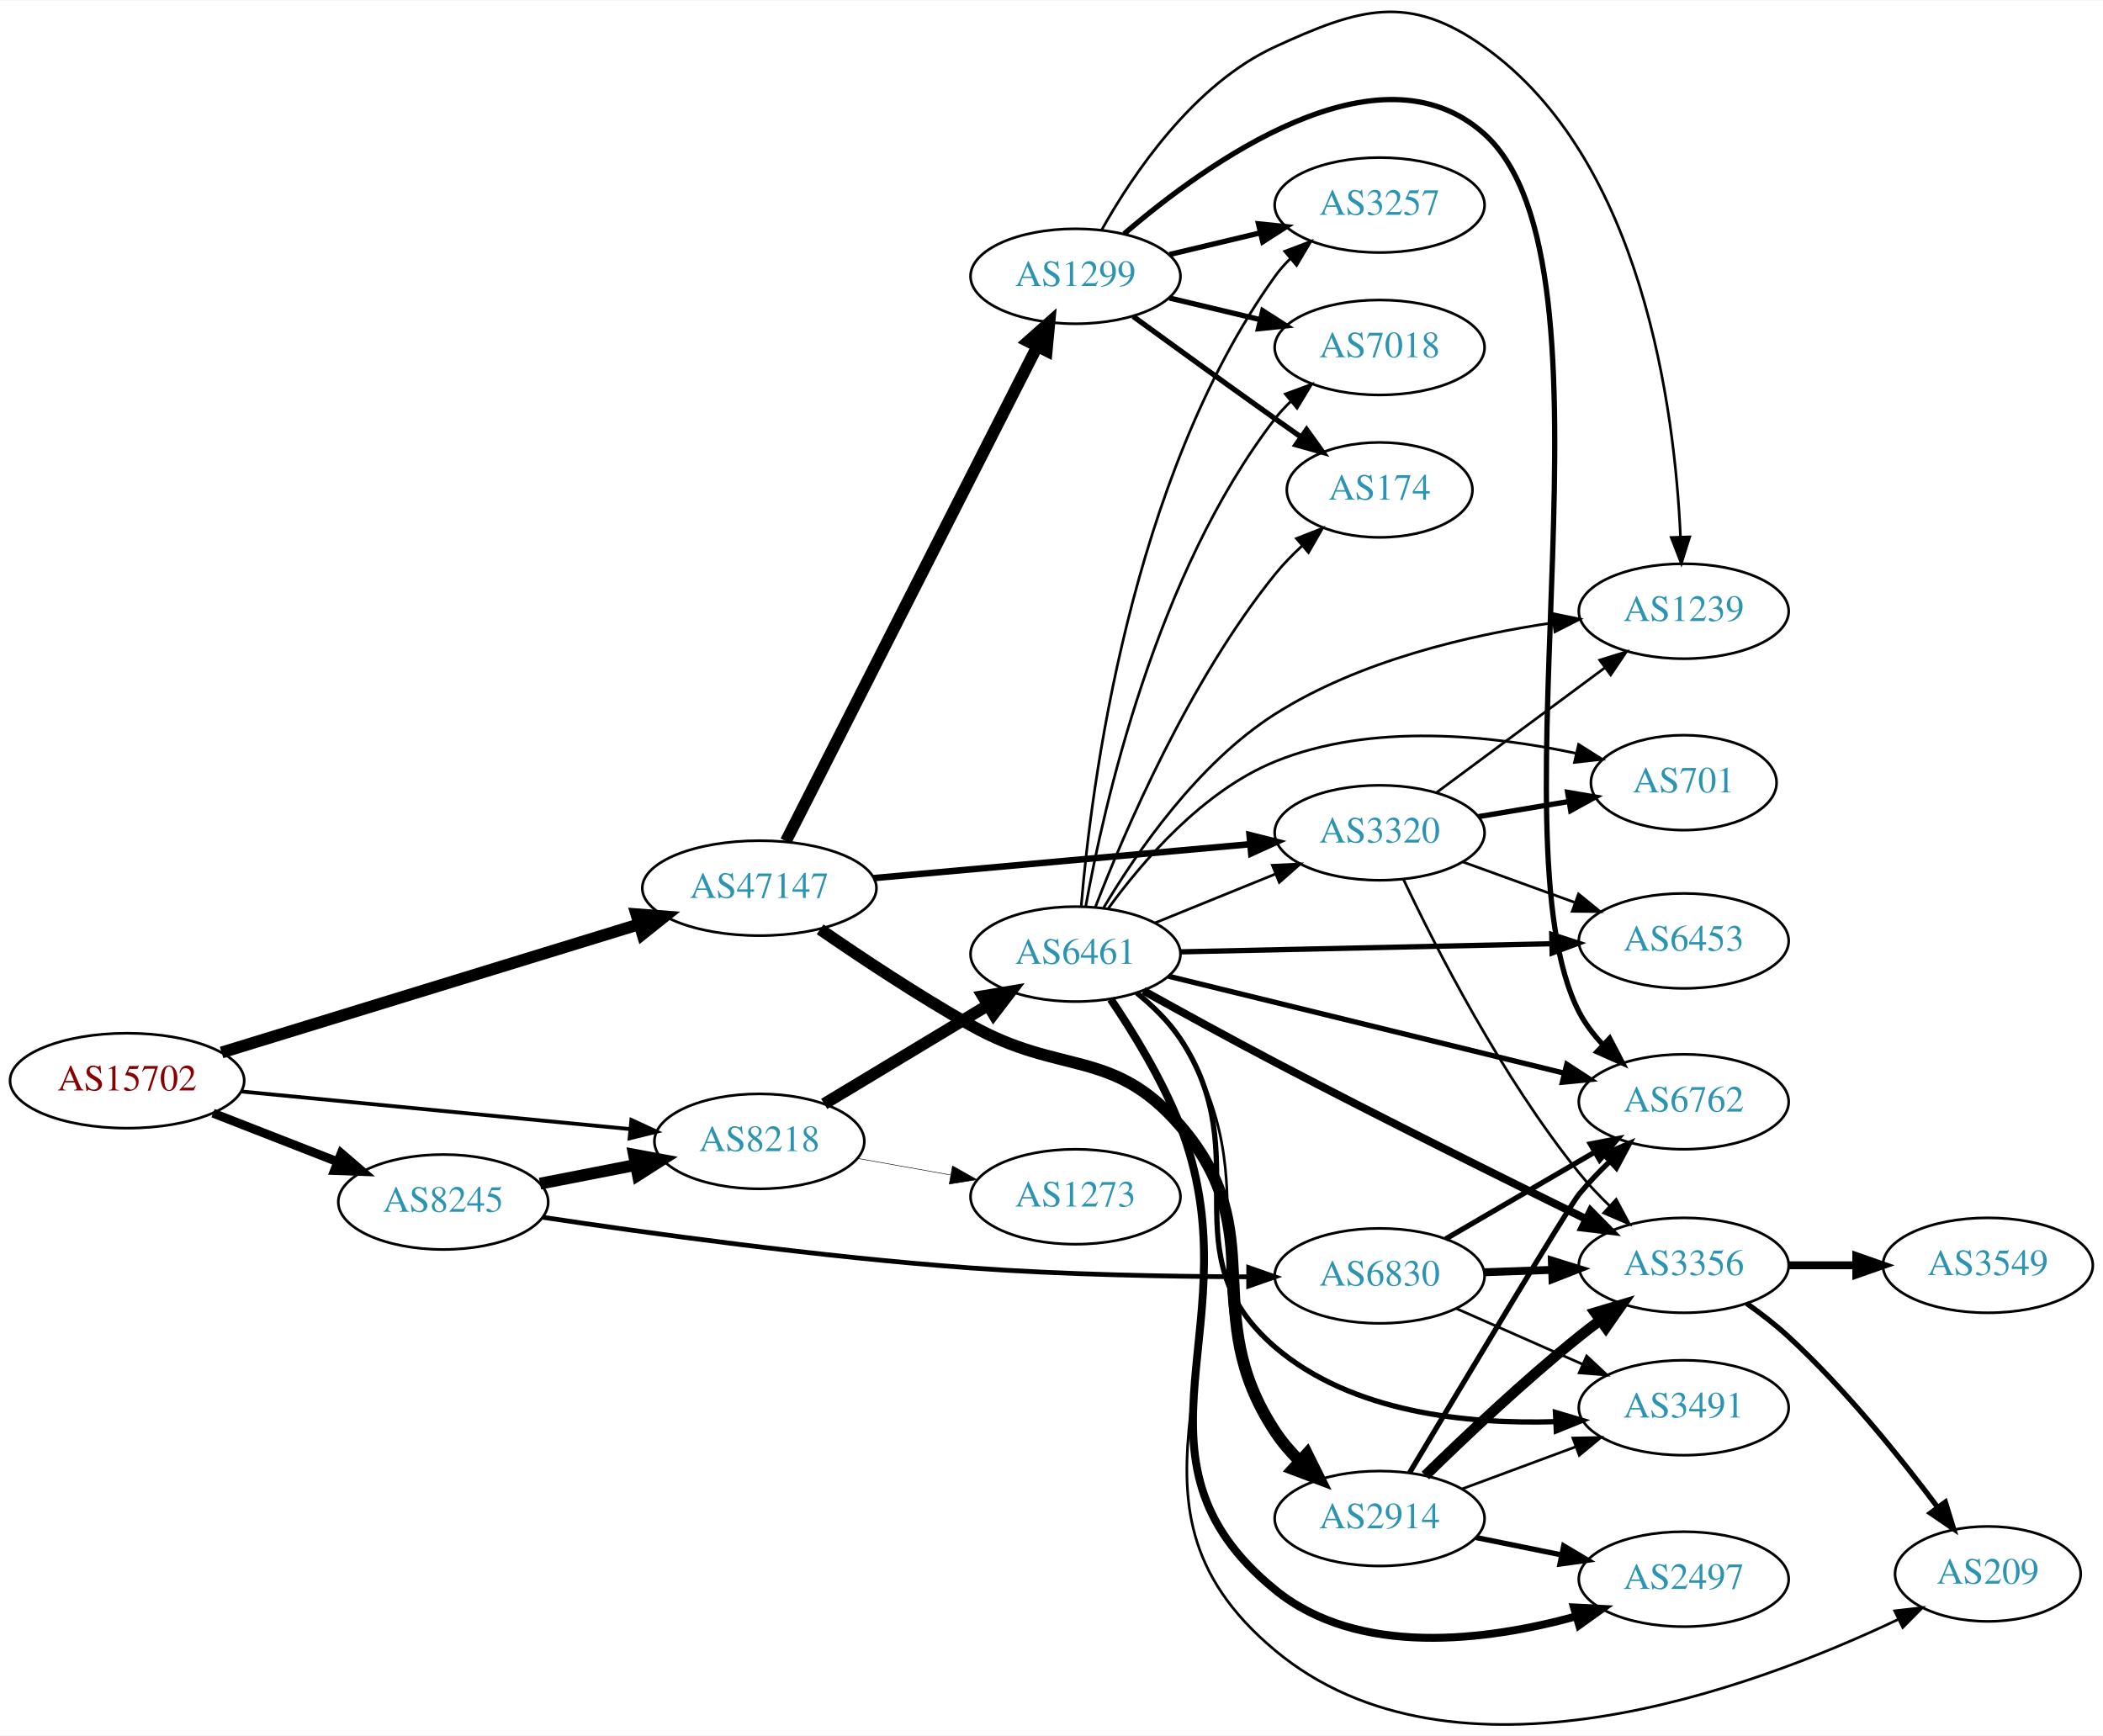
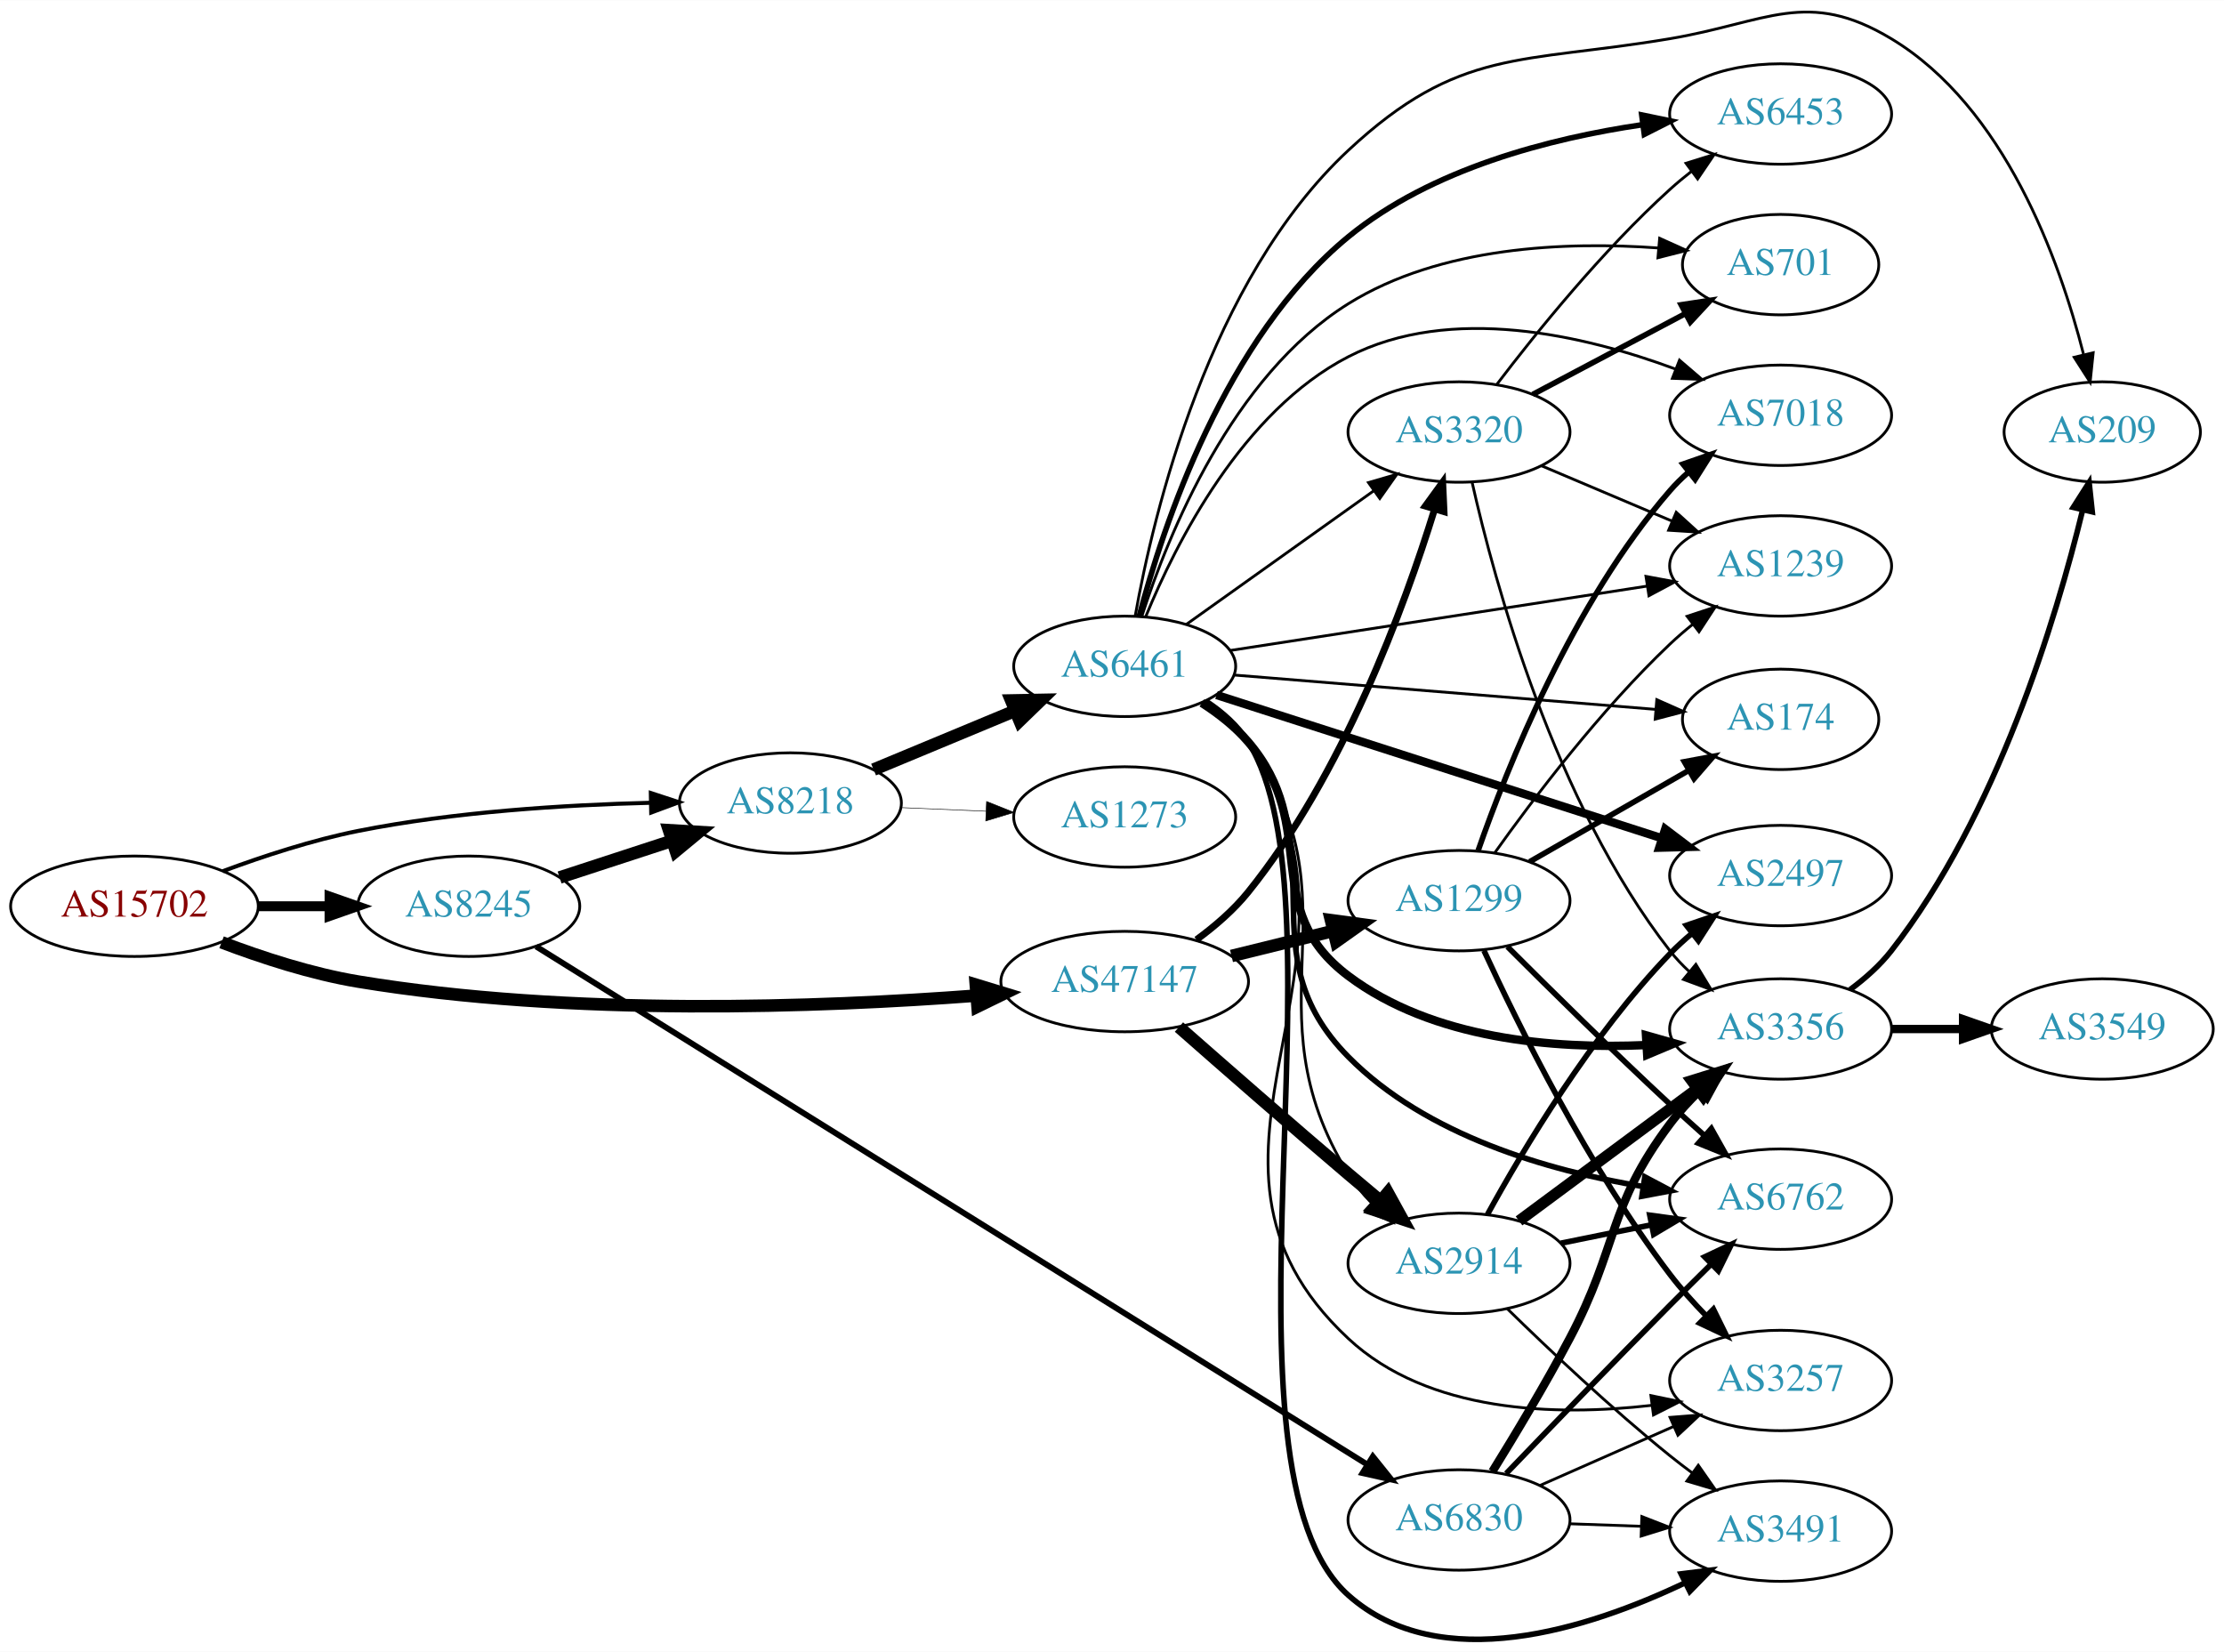
- <svg xmlns="http://www.w3.org/2000/svg" xmlns:xlink="http://www.w3.org/1999/xlink" width="797pt" height="658pt" viewBox="0.00 0.00 797.25 657.77">
-   <g id="graph0" class="graph" transform="scale(1 1) rotate(0) translate(4 653.773)">
-     <polygon fill="white" stroke="none" points="-4,4 -4,-653.773 793.249,-653.773 793.249,4 -4,4" />
+ <svg xmlns="http://www.w3.org/2000/svg" xmlns:xlink="http://www.w3.org/1999/xlink" width="797pt" height="592pt" viewBox="0.00 0.00 797.25 592.06">
+   <g id="graph0" class="graph" transform="scale(1 1) rotate(0) translate(4 588.059)">
+     <polygon fill="white" stroke="none" points="-4,4 -4,-588.059 793.249,-588.059 793.249,4 -4,4" />
    <g id="node1" class="node">
      <g id="a_node1">
        <a xlink:href="/asn/15702" xlink:title="AS15702 ~ Onstage Online GmbH [AT]">
-           <ellipse fill="#ffffff" stroke="black" cx="44.196" cy="-244.245" rx="44.393" ry="18" />
-           <text text-anchor="middle" x="44.196" y="-240.545" font-family="Times,serif" font-size="14.00" fill="#880000">AS15702</text>
+           <ellipse fill="#ffffff" stroke="black" cx="44.196" cy="-263.257" rx="44.393" ry="18" />
+           <text text-anchor="middle" x="44.196" y="-259.557" font-family="Times,serif" font-size="14.00" fill="#880000">AS15702</text>
        </a>
      </g>
    </g>
    <g id="node2" class="node">
      <g id="a_node2">
        <a xlink:href="/asn/8218" xlink:title="AS8218 ~ legacy Neotelecoms [FR]">
-           <ellipse fill="#ffffff" stroke="black" cx="283.881" cy="-221.245" rx="39.794" ry="18" />
-           <text text-anchor="middle" x="283.881" y="-217.545" font-family="Times,serif" font-size="14.00" fill="#2c94b3">AS8218</text>
+           <ellipse fill="#ffffff" stroke="black" cx="279.332" cy="-300.257" rx="39.794" ry="18" />
+           <text text-anchor="middle" x="279.332" y="-296.557" font-family="Times,serif" font-size="14.00" fill="#2c94b3">AS8218</text>
        </a>
      </g>
    </g>
    <g id="edge1" class="edge">
-       <path fill="none" stroke="black" stroke-width="1.446" d="M87.415,-240.16C128.788,-236.156 191.758,-230.063 234.981,-225.881" />
-       <polygon fill="black" stroke="black" stroke-width="1.446" points="235.358,-229.36 244.974,-224.914 234.684,-222.393 235.358,-229.36" />
+       <path fill="none" stroke="black" stroke-width="1.446" d="M75.896,-275.835C90.364,-281.212 108.009,-286.992 124.392,-290.257 158.93,-297.14 198.603,-299.591 229.022,-300.346" />
+       <polygon fill="black" stroke="black" stroke-width="1.446" points="229.307,-303.852 239.373,-300.547 229.443,-296.854 229.307,-303.852" />
    </g>
    <g id="node3" class="node">
      <g id="a_node3">
        <a xlink:href="/asn/8245" xlink:title="AS8245 ~ Video-Broadcast GmbH [AT]">
-           <ellipse fill="#ffffff" stroke="black" cx="164.039" cy="-198.245" rx="39.794" ry="18" />
-           <text text-anchor="middle" x="164.039" y="-194.545" font-family="Times,serif" font-size="14.00" fill="#2c94b3">AS8245</text>
+           <ellipse fill="#ffffff" stroke="black" cx="164.039" cy="-263.257" rx="39.794" ry="18" />
+           <text text-anchor="middle" x="164.039" y="-259.557" font-family="Times,serif" font-size="14.00" fill="#2c94b3">AS8245</text>
        </a>
      </g>
    </g>
    <g id="edge2" class="edge">
-       <path fill="none" stroke="black" stroke-width="3.375" d="M76.776,-231.918C91.205,-226.286 108.444,-219.556 123.706,-213.599" />
-       <polygon fill="black" stroke="black" stroke-width="3.375" points="125.357,-216.712 133.399,-209.815 122.811,-210.191 125.357,-216.712" />
+       <path fill="none" stroke="black" stroke-width="3.536" d="M88.407,-263.257C96.72,-263.257 105.482,-263.257 113.965,-263.257" />
+       <polygon fill="black" stroke="black" stroke-width="3.536" points="114.123,-266.757 124.123,-263.257 114.123,-259.757 114.123,-266.757" />
    </g>
    <g id="node4" class="node">
      <g id="a_node4">
        <a xlink:href="/asn/47147" xlink:title="AS47147 ~ ANEXIA Internetdienstleistungs GmbH [AT]">
-           <ellipse fill="#ffffff" stroke="black" cx="283.881" cy="-317.245" rx="44.393" ry="18" />
-           <text text-anchor="middle" x="283.881" y="-313.545" font-family="Times,serif" font-size="14.00" fill="#2c94b3">AS47147</text>
+           <ellipse fill="#ffffff" stroke="black" cx="399.174" cy="-236.257" rx="44.393" ry="18" />
+           <text text-anchor="middle" x="399.174" y="-232.557" font-family="Times,serif" font-size="14.00" fill="#2c94b3">AS47147</text>
        </a>
      </g>
    </g>
    <g id="edge3" class="edge">
-       <path fill="none" stroke="black" stroke-width="4.5" d="M80.012,-254.938C121.937,-267.815 192.427,-289.464 238.294,-303.551" />
-       <polygon fill="black" stroke="black" stroke-width="4.5" points="237.257,-307.352 247.972,-306.524 239.569,-299.824 237.257,-307.352" />
+       <path fill="none" stroke="black" stroke-width="4.5" d="M75.431,-250.337C89.949,-244.815 107.768,-239.013 124.392,-236.257 200.603,-223.623 290.395,-227.031 345.807,-231.204" />
+       <polygon fill="black" stroke="black" stroke-width="4.5" points="345.801,-235.153 356.08,-232.016 346.421,-227.303 345.801,-235.153" />
    </g>
    <g id="node5" class="node">
      <g id="a_node5">
        <a xlink:href="/asn/6461" xlink:title="AS6461 ~ Zayo Bandwidth [US]">
-           <ellipse fill="#ffffff" stroke="black" cx="403.724" cy="-292.245" rx="39.794" ry="18" />
-           <text text-anchor="middle" x="403.724" y="-288.545" font-family="Times,serif" font-size="14.00" fill="#2c94b3">AS6461</text>
+           <ellipse fill="#ffffff" stroke="black" cx="399.174" cy="-349.257" rx="39.794" ry="18" />
+           <text text-anchor="middle" x="399.174" y="-345.557" font-family="Times,serif" font-size="14.00" fill="#2c94b3">AS6461</text>
        </a>
      </g>
    </g>
    <g id="edge4" class="edge">
-       <path fill="none" stroke="black" stroke-width="4.5" d="M308.445,-235.443C326.269,-246.181 350.941,-261.047 370.576,-272.877" />
-       <polygon fill="black" stroke="black" stroke-width="4.5" points="368.603,-276.285 379.201,-278.073 372.667,-269.539 368.603,-276.285" />
+       <path fill="none" stroke="black" stroke-width="4.5" d="M309.159,-312.244C324.424,-318.591 343.373,-326.471 359.86,-333.326" />
+       <polygon fill="black" stroke="black" stroke-width="4.5" points="358.49,-337.021 369.236,-337.224 361.514,-329.749 358.49,-337.021" />
    </g>
    <g id="node6" class="node">
      <g id="a_node6">
        <a xlink:href="/asn/1273" xlink:title="AS1273 ~ Vodafone Group PLC [EU]">
-           <ellipse fill="#ffffff" stroke="black" cx="403.724" cy="-200.245" rx="39.794" ry="18" />
-           <text text-anchor="middle" x="403.724" y="-196.545" font-family="Times,serif" font-size="14.00" fill="#2c94b3">AS1273</text>
+           <ellipse fill="#ffffff" stroke="black" cx="399.174" cy="-295.257" rx="39.794" ry="18" />
+           <text text-anchor="middle" x="399.174" y="-291.557" font-family="Times,serif" font-size="14.00" fill="#2c94b3">AS1273</text>
        </a>
      </g>
    </g>
    <g id="edge5" class="edge">
-       <path fill="none" stroke="black" stroke-width="0.196" d="M321.199,-214.773C332.288,-212.797 344.636,-210.597 356.299,-208.519" />
-       <polygon fill="black" stroke="black" stroke-width="0.196" points="357.092,-211.932 366.323,-206.732 355.864,-205.041 357.092,-211.932" />
-     </g>
-     <g id="edge20" class="edge">
-       <path fill="none" stroke="black" stroke-width="4.5" d="M200.715,-205.209C212.147,-207.44 224.968,-209.942 237.022,-212.295" />
-       <polygon fill="black" stroke="black" stroke-width="4.5" points="236.35,-216.175 246.919,-214.227 237.859,-208.446 236.35,-216.175" />
+       <path fill="none" stroke="black" stroke-width="0.196" d="M318.918,-298.62C328.684,-298.206 339.301,-297.755 349.495,-297.323" />
+       <polygon fill="black" stroke="black" stroke-width="0.196" points="349.659,-300.819 359.501,-296.898 349.362,-293.825 349.659,-300.819" />
+     </g>
+     <g id="edge19" class="edge">
+       <path fill="none" stroke="black" stroke-width="4.5" d="M196.597,-273.564C209.015,-277.619 223.448,-282.333 236.699,-286.661" />
+       <polygon fill="black" stroke="black" stroke-width="4.5" points="235.821,-290.516 246.55,-289.878 238.266,-283.03 235.821,-290.516" />
    </g>
    <g id="node20" class="node">
      <g id="a_node20">
        <a xlink:href="/asn/6830" xlink:title="AS6830 ~ LGI-UPC [AT]">
-           <ellipse fill="#ffffff" stroke="black" cx="519.017" cy="-170.245" rx="39.794" ry="18" />
-           <text text-anchor="middle" x="519.017" y="-166.545" font-family="Times,serif" font-size="14.00" fill="#2c94b3">AS6830</text>
-         </a>
-       </g>
-     </g>
-     <g id="edge19" class="edge">
-       <path fill="none" stroke="black" stroke-width="1.8" d="M201.608,-192.477C241.447,-186.468 307.11,-177.367 364.077,-173.245 399.135,-170.709 438.794,-169.987 469.077,-169.884" />
-       <polygon fill="black" stroke="black" stroke-width="1.8" points="469.378,-173.384 479.374,-169.872 469.37,-166.384 469.378,-173.384" />
+           <ellipse fill="#ffffff" stroke="black" cx="519.017" cy="-43.257" rx="39.794" ry="18" />
+           <text text-anchor="middle" x="519.017" y="-39.557" font-family="Times,serif" font-size="14.00" fill="#2c94b3">AS6830</text>
+         </a>
+       </g>
+     </g>
+     <g id="edge20" class="edge">
+       <path fill="none" stroke="black" stroke-width="2.1" d="M188.199,-248.822C249.408,-210.673 415.579,-107.103 485.898,-63.276" />
+       <polygon fill="black" stroke="black" stroke-width="2.1" points="488.136,-66.005 494.772,-57.745 484.434,-60.064 488.136,-66.005" />
    </g>
    <g id="node11" class="node">
      <g id="a_node11">
+         <a xlink:href="/asn/2914" xlink:title="AS2914 ~ NTT America, Inc. [US]">
+           <ellipse fill="#ffffff" stroke="black" cx="519.017" cy="-135.257" rx="39.794" ry="18" />
+           <text text-anchor="middle" x="519.017" y="-131.557" font-family="Times,serif" font-size="14.00" fill="#2c94b3">AS2914</text>
+         </a>
+       </g>
+     </g>
+     <g id="edge27" class="edge">
+       <path fill="none" stroke="black" stroke-width="4.5" d="M418.622,-219.953C434.601,-205.887 458.383,-185.084 479.37,-167.257 483.076,-164.11 487.002,-160.814 490.878,-157.583" />
+       <polygon fill="black" stroke="black" stroke-width="4.5" points="493.492,-160.53 498.673,-151.114 488.463,-154.47 493.492,-160.53" />
+     </g>
+     <g id="node15" class="node">
+       <g id="a_node15">
        <a xlink:href="/asn/3320" xlink:title="AS3320 ~ DTAG [DE]">
-           <ellipse fill="#ffffff" stroke="black" cx="519.017" cy="-338.245" rx="39.794" ry="18" />
-           <text text-anchor="middle" x="519.017" y="-334.545" font-family="Times,serif" font-size="14.00" fill="#2c94b3">AS3320</text>
-         </a>
-       </g>
-     </g>
-     <g id="edge28" class="edge">
-       <path fill="none" stroke="black" stroke-width="2.455" d="M327.1,-321.048C367.346,-324.674 427.885,-330.127 469.962,-333.917" />
-       <polygon fill="black" stroke="black" stroke-width="2.455" points="469.698,-337.407 479.971,-334.818 470.326,-330.435 469.698,-337.407" />
-     </g>
-     <g id="node16" class="node">
-       <g id="a_node16">
-         <a xlink:href="/asn/2914" xlink:title="AS2914 ~ NTT America, Inc. [US]">
-           <ellipse fill="#ffffff" stroke="black" cx="519.017" cy="-78.245" rx="39.794" ry="18" />
-           <text text-anchor="middle" x="519.017" y="-74.545" font-family="Times,serif" font-size="14.00" fill="#2c94b3">AS2914</text>
-         </a>
-       </g>
-     </g>
-     <g id="edge26" class="edge">
-       <path fill="none" stroke="black" stroke-width="4.5" d="M306.912,-301.632C322.531,-290.85 344.168,-276.485 364.077,-265.245 398.108,-246.033 417.826,-256.82 443.37,-227.245 478.656,-186.393 449.675,-156.325 479.37,-111.245 482.021,-107.221 485.301,-103.411 488.819,-99.908" />
-       <polygon fill="black" stroke="black" stroke-width="4.5" points="491.483,-102.808 496.254,-93.177 486.198,-96.97 491.483,-102.808" />
+           <ellipse fill="#ffffff" stroke="black" cx="519.017" cy="-433.257" rx="39.794" ry="18" />
+           <text text-anchor="middle" x="519.017" y="-429.557" font-family="Times,serif" font-size="14.00" fill="#2c94b3">AS3320</text>
+         </a>
+       </g>
+     </g>
+     <g id="edge29" class="edge">
+       <path fill="none" stroke="black" stroke-width="2.455" d="M424.903,-251.256C431.496,-256.087 438.212,-261.866 443.37,-268.257 477.37,-310.386 499.403,-370.489 510.186,-405.327" />
+       <polygon fill="black" stroke="black" stroke-width="2.455" points="506.946,-406.708 513.171,-415.28 513.65,-404.696 506.946,-406.708" />
    </g>
    <g id="node22" class="node">
      <g id="a_node22">
        <a xlink:href="/asn/1299" xlink:title="AS1299 ~ Telia Carrier [EU]">
-           <ellipse fill="#ffffff" stroke="black" cx="403.724" cy="-549.245" rx="39.794" ry="18" />
-           <text text-anchor="middle" x="403.724" y="-545.545" font-family="Times,serif" font-size="14.00" fill="#2c94b3">AS1299</text>
-         </a>
-       </g>
-     </g>
-     <g id="edge27" class="edge">
-       <path fill="none" stroke="black" stroke-width="4.5" d="M293.932,-335.065C314.504,-375.565 364.868,-474.718 389.17,-522.561" />
-       <polygon fill="black" stroke="black" stroke-width="4.5" points="385.764,-524.55 393.803,-531.683 392.785,-520.984 385.764,-524.55" />
+           <ellipse fill="#ffffff" stroke="black" cx="519.017" cy="-265.257" rx="39.794" ry="18" />
+           <text text-anchor="middle" x="519.017" y="-261.557" font-family="Times,serif" font-size="14.00" fill="#2c94b3">AS1299</text>
+         </a>
+       </g>
+     </g>
+     <g id="edge28" class="edge">
+       <path fill="none" stroke="black" stroke-width="4.5" d="M437.46,-245.433C449.05,-248.285 461.936,-251.456 473.943,-254.411" />
+       <polygon fill="black" stroke="black" stroke-width="4.5" points="473.122,-258.264 483.773,-256.83 475.004,-250.617 473.122,-258.264" />
    </g>
    <g id="node7" class="node">
      <g id="a_node7">
-         <a xlink:href="/asn/6762" xlink:title="AS6762 ~ TELECOM ITALIA SPARKLE S.p.A. [IT]">
-           <ellipse fill="#ffffff" stroke="black" cx="634.31" cy="-236.245" rx="39.794" ry="18" />
-           <text text-anchor="middle" x="634.31" y="-232.545" font-family="Times,serif" font-size="14.00" fill="#2c94b3">AS6762</text>
+         <a xlink:href="/asn/6453" xlink:title="AS6453 ~ TATA COMMUNICATIONS (AMERICA) INC [US]">
+           <ellipse fill="#ffffff" stroke="black" cx="634.31" cy="-547.257" rx="39.794" ry="18" />
+           <text text-anchor="middle" x="634.31" y="-543.557" font-family="Times,serif" font-size="14.00" fill="#2c94b3">AS6453</text>
        </a>
      </g>
    </g>
    <g id="edge6" class="edge">
-       <path fill="none" stroke="black" stroke-width="2" d="M438.945,-283.862C478.924,-274.067 545.171,-257.838 589.034,-247.092" />
-       <polygon fill="black" stroke="black" stroke-width="2" points="589.974,-250.466 598.854,-244.686 588.308,-243.667 589.974,-250.466" />
+       <path fill="none" stroke="black" stroke-width="2" d="M404.379,-367.208C412.859,-399.391 435.094,-466.929 479.37,-503.257 509.134,-527.678 551.754,-538.553 584.606,-543.392" />
+       <polygon fill="black" stroke="black" stroke-width="2" points="584.526,-546.912 594.9,-544.76 585.449,-539.973 584.526,-546.912" />
    </g>
    <g id="node8" class="node">
      <g id="a_node8">
-         <a xlink:href="/asn/3356" xlink:title="AS3356 ~ Level 3 Parent, LLC [US]">
-           <ellipse fill="#ffffff" stroke="black" cx="634.31" cy="-174.245" rx="39.794" ry="18" />
-           <text text-anchor="middle" x="634.31" y="-170.545" font-family="Times,serif" font-size="14.00" fill="#2c94b3">AS3356</text>
+         <a xlink:href="/asn/2497" xlink:title="AS2497 ~ Internet Initiative Japan Inc. [JP]">
+           <ellipse fill="#ffffff" stroke="black" cx="634.31" cy="-274.257" rx="39.794" ry="18" />
+           <text text-anchor="middle" x="634.31" y="-270.557" font-family="Times,serif" font-size="14.00" fill="#2c94b3">AS2497</text>
        </a>
      </g>
    </g>
    <g id="edge7" class="edge">
-       <path fill="none" stroke="black" stroke-width="3" d="M429.477,-278.338C443.948,-270.286 462.61,-260.036 479.37,-251.245 519.421,-230.24 565.919,-207.159 597.243,-191.798" />
-       <polygon fill="black" stroke="black" stroke-width="3" points="599.011,-194.83 606.454,-187.29 595.933,-188.543 599.011,-194.83" />
+       <path fill="none" stroke="black" stroke-width="3" d="M432.102,-338.986C473.579,-325.643 546.075,-302.321 591.787,-287.615" />
+       <polygon fill="black" stroke="black" stroke-width="3" points="592.947,-290.919 601.394,-284.524 590.803,-284.255 592.947,-290.919" />
    </g>
    <g id="node9" class="node">
      <g id="a_node9">
-         <a xlink:href="/asn/6453" xlink:title="AS6453 ~ TATA COMMUNICATIONS (AMERICA) INC [US]">
-           <ellipse fill="#ffffff" stroke="black" cx="634.31" cy="-297.245" rx="39.794" ry="18" />
-           <text text-anchor="middle" x="634.31" y="-293.545" font-family="Times,serif" font-size="14.00" fill="#2c94b3">AS6453</text>
+         <a xlink:href="/asn/6762" xlink:title="AS6762 ~ TELECOM ITALIA SPARKLE S.p.A. [IT]">
+           <ellipse fill="#ffffff" stroke="black" cx="634.31" cy="-158.257" rx="39.794" ry="18" />
+           <text text-anchor="middle" x="634.31" y="-154.557" font-family="Times,serif" font-size="14.00" fill="#2c94b3">AS6762</text>
        </a>
      </g>
    </g>
    <g id="edge8" class="edge">
-       <path fill="none" stroke="black" stroke-width="2" d="M443.5,-293.094C482.333,-293.943 542.216,-295.253 584.314,-296.174" />
-       <polygon fill="black" stroke="black" stroke-width="2" points="584.269,-299.673 594.343,-296.393 584.422,-292.675 584.269,-299.673" />
+       <path fill="none" stroke="black" stroke-width="2" d="M427.198,-336.443C433.185,-332.577 439.031,-327.845 443.37,-322.257 475.699,-280.626 442.314,-246.742 479.37,-209.257 507.263,-181.042 551.095,-168.436 584.865,-162.804" />
+       <polygon fill="black" stroke="black" stroke-width="2" points="585.63,-166.228 594.993,-161.271 584.582,-159.307 585.63,-166.228" />
    </g>
    <g id="node10" class="node">
      <g id="a_node10">
-         <a xlink:href="/asn/2497" xlink:title="AS2497 ~ Internet Initiative Japan Inc. [JP]">
-           <ellipse fill="#ffffff" stroke="black" cx="634.31" cy="-55.245" rx="39.794" ry="18" />
-           <text text-anchor="middle" x="634.31" y="-51.545" font-family="Times,serif" font-size="14.00" fill="#2c94b3">AS2497</text>
+         <a xlink:href="/asn/3356" xlink:title="AS3356 ~ Level 3 Parent, LLC [US]">
+           <ellipse fill="#ffffff" stroke="black" cx="634.31" cy="-219.257" rx="39.794" ry="18" />
+           <text text-anchor="middle" x="634.31" y="-215.557" font-family="Times,serif" font-size="14.00" fill="#2c94b3">AS3356</text>
        </a>
      </g>
    </g>
    <g id="edge9" class="edge">
-       <path fill="none" stroke="black" stroke-width="3" d="M417.07,-275.132C425.646,-262.475 436.692,-244.51 443.37,-227.245 472.174,-152.78 417.515,-101.729 479.37,-51.245 510.946,-25.475 559.506,-31.816 593.625,-41.162" />
-       <polygon fill="black" stroke="black" stroke-width="3" points="592.695,-44.537 603.276,-43.99 594.663,-37.82 592.695,-44.537" />
+       <path fill="none" stroke="black" stroke-width="3" d="M426.824,-336.137C432.822,-332.281 438.766,-327.629 443.37,-322.257 469.801,-291.415 446.897,-262.655 479.37,-238.257 509.578,-215.561 552.918,-212.036 585.92,-213.486" />
+       <polygon fill="black" stroke="black" stroke-width="3" points="586.047,-217 596.241,-214.113 586.472,-210.013 586.047,-217" />
    </g>
    <g id="edge10" class="edge">
-       <path fill="none" stroke="black" d="M433.9,-304.092C447.775,-309.725 464.552,-316.537 479.461,-322.591" />
-       <polygon fill="black" stroke="black" points="478.358,-325.92 488.94,-326.439 480.991,-319.434 478.358,-325.92" />
+       <path fill="none" stroke="black" d="M427.969,-336.391C433.785,-332.57 439.361,-327.871 443.37,-322.257 484.473,-264.705 442.181,-227.412 479.37,-167.257 481.638,-163.589 484.473,-160.144 487.572,-156.971" />
+       <polygon fill="black" stroke="black" points="490.096,-159.407 495.139,-150.089 485.386,-154.229 490.096,-159.407" />
    </g>
    <g id="node12" class="node">
      <g id="a_node12">
-         <a xlink:href="/asn/1239" xlink:title="AS1239 ~ Sprint [US]">
-           <ellipse fill="#ffffff" stroke="black" cx="634.31" cy="-422.245" rx="39.794" ry="18" />
-           <text text-anchor="middle" x="634.31" y="-418.545" font-family="Times,serif" font-size="14.00" fill="#2c94b3">AS1239</text>
+         <a xlink:href="/asn/174" xlink:title="AS174 ~ Cogent Communications [US]">
+           <ellipse fill="#ffffff" stroke="black" cx="634.31" cy="-330.257" rx="35.194" ry="18" />
+           <text text-anchor="middle" x="634.31" y="-326.557" font-family="Times,serif" font-size="14.00" fill="#2c94b3">AS174</text>
        </a>
      </g>
    </g>
    <g id="edge11" class="edge">
-       <path fill="none" stroke="black" d="M414.409,-309.848C426.753,-330.601 450.049,-364.618 479.37,-383.245 511.183,-403.456 552.917,-413.202 584.904,-417.898" />
-       <polygon fill="black" stroke="black" points="584.544,-421.381 594.922,-419.251 585.481,-414.444 584.544,-421.381" />
+       <path fill="none" stroke="black" d="M438.411,-346.141C479.909,-342.759 546.059,-337.368 589.589,-333.82" />
+       <polygon fill="black" stroke="black" points="589.915,-337.305 599.598,-333.005 589.347,-330.329 589.915,-337.305" />
    </g>
    <g id="node13" class="node">
      <g id="a_node13">
        <a xlink:href="/asn/701" xlink:title="AS701 ~ UUNET [US]">
-           <ellipse fill="#ffffff" stroke="black" cx="634.31" cy="-357.245" rx="35.194" ry="18" />
-           <text text-anchor="middle" x="634.31" y="-353.545" font-family="Times,serif" font-size="14.00" fill="#2c94b3">AS701</text>
+           <ellipse fill="#ffffff" stroke="black" cx="634.31" cy="-493.257" rx="35.194" ry="18" />
+           <text text-anchor="middle" x="634.31" y="-489.557" font-family="Times,serif" font-size="14.00" fill="#2c94b3">AS701</text>
        </a>
      </g>
    </g>
    <g id="edge12" class="edge">
-       <path fill="none" stroke="black" d="M416.051,-309.405C428.95,-327.22 451.843,-354.023 479.37,-365.245 515.931,-380.151 561.478,-375.219 593.512,-368.364" />
-       <polygon fill="black" stroke="black" points="594.445,-371.741 603.409,-366.094 592.88,-364.919 594.445,-371.741" />
+       <path fill="none" stroke="black" d="M405.342,-367.271C414.747,-396.416 437.649,-453.264 479.37,-479.257 512.46,-499.873 557.569,-501.599 590.399,-499.235" />
+       <polygon fill="black" stroke="black" points="590.939,-502.701 600.596,-498.343 590.329,-495.728 590.939,-502.701" />
    </g>
    <g id="node14" class="node">
      <g id="a_node14">
+         <a xlink:href="/asn/3257" xlink:title="AS3257 ~ GTT [DE]">
+           <ellipse fill="#ffffff" stroke="black" cx="634.31" cy="-93.257" rx="39.794" ry="18" />
+           <text text-anchor="middle" x="634.31" y="-89.557" font-family="Times,serif" font-size="14.00" fill="#2c94b3">AS3257</text>
+         </a>
+       </g>
+     </g>
+     <g id="edge13" class="edge">
+       <path fill="none" stroke="black" d="M428.222,-336.566C434.028,-332.738 439.536,-327.991 443.37,-322.257 496.983,-242.083 408.842,-174.044 479.37,-108.257 507.931,-81.616 553.732,-80.406 587.962,-84.329" />
+       <polygon fill="black" stroke="black" points="587.808,-87.84 598.182,-85.689 588.731,-80.901 587.808,-87.84" />
+     </g>
+     <g id="edge14" class="edge">
+       <path fill="none" stroke="black" d="M421.242,-364.275C439.978,-377.63 467.569,-397.297 488.502,-412.218" />
+       <polygon fill="black" stroke="black" points="486.559,-415.132 496.734,-418.086 490.622,-409.432 486.559,-415.132" />
+     </g>
+     <g id="node16" class="node">
+       <g id="a_node16">
        <a xlink:href="/asn/209" xlink:title="AS209 ~ CenturyLink Communications, LLC [US]">
-           <ellipse fill="#ffffff" stroke="black" cx="749.603" cy="-57.245" rx="35.194" ry="18" />
-           <text text-anchor="middle" x="749.603" y="-53.545" font-family="Times,serif" font-size="14.00" fill="#2c94b3">AS209</text>
-         </a>
-       </g>
-     </g>
-     <g id="edge13" class="edge">
-       <path fill="none" stroke="black" d="M417.19,-275.177C425.824,-262.543 436.889,-244.585 443.37,-227.245 474.838,-143.054 410.39,-85.866 479.37,-28.245 547.073,28.308 660.176,-13.625 715.749,-40.05" />
-       <polygon fill="black" stroke="black" points="714.273,-43.225 724.796,-44.459 717.339,-36.932 714.273,-43.225" />
-     </g>
-     <g id="node15" class="node">
-       <g id="a_node15">
-         <a xlink:href="/asn/7018" xlink:title="AS7018 ~ AT&amp;T Services, Inc. [US]">
-           <ellipse fill="#ffffff" stroke="black" cx="519.017" cy="-522.245" rx="39.794" ry="18" />
-           <text text-anchor="middle" x="519.017" y="-518.545" font-family="Times,serif" font-size="14.00" fill="#2c94b3">AS7018</text>
-         </a>
-       </g>
-     </g>
-     <g id="edge14" class="edge">
-       <path fill="none" stroke="black" d="M407.595,-310.287C414.35,-348.027 434.21,-436.656 479.37,-495.245 481.15,-497.555 483.183,-499.744 485.364,-501.803" />
-       <polygon fill="black" stroke="black" points="483.261,-504.605 493.198,-508.278 487.721,-499.209 483.261,-504.605" />
+           <ellipse fill="#ffffff" stroke="black" cx="749.603" cy="-433.257" rx="35.194" ry="18" />
+           <text text-anchor="middle" x="749.603" y="-429.557" font-family="Times,serif" font-size="14.00" fill="#2c94b3">AS209</text>
+         </a>
+       </g>
    </g>
    <g id="edge15" class="edge">
-       <path fill="none" stroke="black" d="M427.168,-277.722C433.216,-272.829 439.223,-266.899 443.37,-260.245 479.636,-202.062 443.105,-168.428 479.37,-110.245 481.768,-106.399 484.787,-102.794 488.077,-99.492" />
-       <polygon fill="black" stroke="black" points="490.465,-102.051 495.572,-92.769 485.791,-96.84 490.465,-102.051" />
+       <path fill="none" stroke="black" d="M402.93,-367.287C409.464,-403.931 429.272,-487.574 479.37,-534.257 519.05,-571.233 541.18,-565.243 594.663,-574.257 629.414,-580.114 643.765,-592.435 673.956,-574.257 714.638,-549.763 734.31,-494.837 742.866,-461.226" />
+       <polygon fill="black" stroke="black" points="746.359,-461.666 745.266,-451.128 739.549,-460.047 746.359,-461.666" />
    </g>
    <g id="node17" class="node">
      <g id="a_node17">
-         <a xlink:href="/asn/3491" xlink:title="AS3491 ~ PCCW Global, Inc. [US]">
-           <ellipse fill="#ffffff" stroke="black" cx="634.31" cy="-120.245" rx="39.794" ry="18" />
-           <text text-anchor="middle" x="634.31" y="-116.545" font-family="Times,serif" font-size="14.00" fill="#2c94b3">AS3491</text>
+         <a xlink:href="/asn/1239" xlink:title="AS1239 ~ Sprint [US]">
+           <ellipse fill="#ffffff" stroke="black" cx="634.31" cy="-385.257" rx="39.794" ry="18" />
+           <text text-anchor="middle" x="634.31" y="-381.557" font-family="Times,serif" font-size="14.00" fill="#2c94b3">AS1239</text>
        </a>
      </g>
    </g>
    <g id="edge16" class="edge">
-       <path fill="none" stroke="black" stroke-width="2" d="M426.906,-277.553C432.947,-272.655 439.016,-266.765 443.37,-260.245 473.588,-215.003 438.122,-178.722 479.37,-143.245 508.334,-118.335 552.255,-113.923 585.781,-114.967" />
-       <polygon fill="black" stroke="black" stroke-width="2" points="585.667,-118.465 595.823,-115.449 586.002,-111.473 585.667,-118.465" />
+       <path fill="none" stroke="black" d="M436.858,-354.922C477.306,-361.168 542.479,-371.231 586.56,-378.038" />
+       <polygon fill="black" stroke="black" points="586.038,-381.499 596.455,-379.566 587.106,-374.581 586.038,-381.499" />
    </g>
    <g id="node18" class="node">
      <g id="a_node18">
-         <a xlink:href="/asn/174" xlink:title="AS174 ~ Cogent Communications [US]">
-           <ellipse fill="#ffffff" stroke="black" cx="519.017" cy="-468.245" rx="35.194" ry="18" />
-           <text text-anchor="middle" x="519.017" y="-464.545" font-family="Times,serif" font-size="14.00" fill="#2c94b3">AS174</text>
+         <a xlink:href="/asn/7018" xlink:title="AS7018 ~ AT&amp;T Services, Inc. [US]">
+           <ellipse fill="#ffffff" stroke="black" cx="634.31" cy="-439.257" rx="39.794" ry="18" />
+           <text text-anchor="middle" x="634.31" y="-435.557" font-family="Times,serif" font-size="14.00" fill="#2c94b3">AS7018</text>
        </a>
      </g>
    </g>
    <g id="edge17" class="edge">
-       <path fill="none" stroke="black" d="M411.217,-309.974C422.246,-338.552 446.665,-395.696 479.37,-436.245 482.422,-440.03 485.981,-443.685 489.679,-447.088" />
-       <polygon fill="black" stroke="black" points="487.485,-449.816 497.351,-453.677 492.046,-444.506 487.485,-449.816" />
+       <path fill="none" stroke="black" d="M406.775,-367.205C417.46,-393.275 441.276,-440.64 479.37,-460.257 516.098,-479.17 563.978,-467.937 596.521,-455.859" />
+       <polygon fill="black" stroke="black" points="598.059,-459.016 606.099,-452.116 595.51,-452.496 598.059,-459.016" />
    </g>
    <g id="node19" class="node">
      <g id="a_node19">
-         <a xlink:href="/asn/3257" xlink:title="AS3257 ~ GTT [DE]">
-           <ellipse fill="#ffffff" stroke="black" cx="519.017" cy="-576.245" rx="39.794" ry="18" />
-           <text text-anchor="middle" x="519.017" y="-572.545" font-family="Times,serif" font-size="14.00" fill="#2c94b3">AS3257</text>
+         <a xlink:href="/asn/3491" xlink:title="AS3491 ~ PCCW Global, Inc. [US]">
+           <ellipse fill="#ffffff" stroke="black" cx="634.31" cy="-39.257" rx="39.794" ry="18" />
+           <text text-anchor="middle" x="634.31" y="-35.557" font-family="Times,serif" font-size="14.00" fill="#2c94b3">AS3491</text>
        </a>
      </g>
    </g>
    <g id="edge18" class="edge">
-       <path fill="none" stroke="black" d="M405.905,-310.542C409.611,-355.326 424.293,-472.394 479.37,-549.245 481.069,-551.615 483.043,-553.849 485.183,-555.937" />
-       <polygon fill="black" stroke="black" points="483.037,-558.706 492.94,-562.47 487.546,-553.351 483.037,-558.706" />
-     </g>
-     <g id="edge25" class="edge">
-       <path fill="none" stroke="black" stroke-width="2" d="M658.162,-159.796C663.558,-155.98 669.139,-151.68 673.956,-147.245 695.455,-127.453 716.379,-101.462 730.576,-82.501" />
-       <polygon fill="black" stroke="black" stroke-width="2" points="733.483,-84.457 736.604,-74.332 727.85,-80.301 733.483,-84.457" />
+       <path fill="none" stroke="black" stroke-width="2" d="M428.43,-336.701C434.227,-332.867 439.679,-328.085 443.37,-322.257 480.008,-264.416 428.205,-61.756 479.37,-16.257 512.225,12.959 565.499,-4.253 599.966,-20.678" />
+       <polygon fill="black" stroke="black" stroke-width="2" points="598.644,-23.93 609.156,-25.251 601.762,-17.663 598.644,-23.93" />
+     </g>
+     <g id="edge26" class="edge">
+       <path fill="none" stroke="black" stroke-width="2" d="M659.21,-233.354C664.575,-237.338 669.878,-242.032 673.956,-247.257 711.919,-295.898 733.106,-366.399 742.542,-405.137" />
+       <polygon fill="black" stroke="black" stroke-width="2" points="739.206,-406.239 744.896,-415.176 746.021,-404.641 739.206,-406.239" />
    </g>
    <g id="node21" class="node">
      <g id="a_node21">
        <a xlink:href="/asn/3549" xlink:title="AS3549 ~ Level 3 Parent, LLC [US]">
-           <ellipse fill="#ffffff" stroke="black" cx="749.603" cy="-174.245" rx="39.794" ry="18" />
-           <text text-anchor="middle" x="749.603" y="-170.545" font-family="Times,serif" font-size="14.00" fill="#2c94b3">AS3549</text>
-         </a>
-       </g>
+           <ellipse fill="#ffffff" stroke="black" cx="749.603" cy="-219.257" rx="39.794" ry="18" />
+           <text text-anchor="middle" x="749.603" y="-215.557" font-family="Times,serif" font-size="14.00" fill="#2c94b3">AS3549</text>
+         </a>
+       </g>
+     </g>
+     <g id="edge25" class="edge">
+       <path fill="none" stroke="black" stroke-width="3" d="M673.982,-219.257C682.185,-219.257 690.949,-219.257 699.481,-219.257" />
+       <polygon fill="black" stroke="black" stroke-width="3" points="699.72,-222.757 709.72,-219.257 699.72,-215.757 699.72,-222.757" />
+     </g>
+     <g id="edge33" class="edge">
+       <path fill="none" stroke="black" stroke-width="2" d="M529.228,-152.782C541.916,-175.886 566.433,-217.022 594.663,-246.257 597.097,-248.777 599.78,-251.229 602.566,-253.565" />
+       <polygon fill="black" stroke="black" stroke-width="2" points="600.524,-256.412 610.559,-259.809 604.833,-250.895 600.524,-256.412" />
+     </g>
+     <g id="edge31" class="edge">
+       <path fill="none" stroke="black" stroke-width="2" d="M555.552,-142.471C565.781,-144.548 577.082,-146.842 587.824,-149.023" />
+       <polygon fill="black" stroke="black" stroke-width="2" points="587.404,-152.509 597.9,-151.069 588.796,-145.649 587.404,-152.509" />
+     </g>
+     <g id="edge30" class="edge">
+       <path fill="none" stroke="black" stroke-width="4" d="M540.533,-150.469C558.388,-163.707 584.461,-183.038 604.423,-197.84" />
+       <polygon fill="black" stroke="black" stroke-width="4" points="602.445,-200.73 612.563,-203.875 606.615,-195.107 602.445,-200.73" />
+     </g>
+     <g id="edge32" class="edge">
+       <path fill="none" stroke="black" d="M536.331,-118.961C551.077,-104.531 573.633,-83.192 594.663,-66.257 597.213,-64.204 599.91,-62.133 602.645,-60.1" />
+       <polygon fill="black" stroke="black" points="604.798,-62.862 610.858,-54.172 600.701,-57.187 604.798,-62.862" />
+     </g>
+     <g id="edge41" class="edge">
+       <path fill="none" stroke="black" d="M532.634,-450.402C546.637,-468.808 570.467,-498.352 594.663,-520.257 597.09,-522.454 599.702,-524.624 602.382,-526.721" />
+       <polygon fill="black" stroke="black" points="600.393,-529.603 610.51,-532.751 604.564,-523.981 600.393,-529.603" />
+     </g>
+     <g id="edge42" class="edge">
+       <path fill="none" stroke="black" d="M523.723,-415.176C531.678,-379.848 553.131,-300.471 594.663,-247.257 596.702,-244.645 599.048,-242.165 601.554,-239.84" />
+       <polygon fill="black" stroke="black" points="603.927,-242.42 609.409,-233.354 599.47,-237.022 603.927,-242.42" />
+     </g>
+     <g id="edge40" class="edge">
+       <path fill="none" stroke="black" stroke-width="2" d="M545.442,-446.722C561.515,-455.235 582.466,-466.33 599.878,-475.552" />
+       <polygon fill="black" stroke="black" stroke-width="2" points="598.658,-478.866 609.134,-480.453 601.934,-472.68 598.658,-478.866" />
+     </g>
+     <g id="edge39" class="edge">
+       <path fill="none" stroke="black" d="M548.605,-421.145C562.828,-415.119 580.207,-407.756 595.514,-401.27" />
+       <polygon fill="black" stroke="black" points="596.888,-404.49 604.73,-397.366 594.157,-398.044 596.888,-404.49" />
+     </g>
+     <g id="edge21" class="edge">
+       <path fill="none" stroke="black" stroke-width="2" d="M535.92,-59.891C550.956,-75.562 574.198,-99.647 594.663,-120.257 599.362,-124.99 604.422,-130.014 609.281,-134.807" />
+       <polygon fill="black" stroke="black" stroke-width="2" points="607.088,-137.558 616.674,-142.071 611.994,-132.565 607.088,-137.558" />
+     </g>
+     <g id="edge22" class="edge">
+       <path fill="none" stroke="black" stroke-width="3" d="M530.993,-60.644C539.004,-73.584 549.941,-91.781 558.663,-108.257 576.338,-141.645 572.002,-155.03 594.663,-185.257 597.799,-189.44 601.52,-193.487 605.394,-197.241" />
+       <polygon fill="black" stroke="black" stroke-width="3" points="603.16,-199.94 612.922,-204.059 607.86,-194.752 603.16,-199.94" />
+     </g>
+     <g id="edge23" class="edge">
+       <path fill="none" stroke="black" d="M548.022,-55.617C562.456,-61.987 580.257,-69.843 595.856,-76.728" />
+       <polygon fill="black" stroke="black" points="594.672,-80.031 605.234,-80.867 597.499,-73.627 594.672,-80.031" />
    </g>
    <g id="edge24" class="edge">
-       <path fill="none" stroke="black" stroke-width="3" d="M673.982,-174.245C682.185,-174.245 690.949,-174.245 699.481,-174.245" />
-       <polygon fill="black" stroke="black" stroke-width="3" points="699.72,-177.745 709.72,-174.245 699.72,-170.745 699.72,-177.745" />
-     </g>
-     <g id="edge40" class="edge">
-       <path fill="none" stroke="black" d="M528.107,-320.466C540.376,-294.529 565.387,-245.469 594.663,-209.245 598.148,-204.933 602.178,-200.681 606.292,-196.707" />
-       <polygon fill="black" stroke="black" points="608.7,-199.247 613.69,-189.901 603.961,-194.096 608.7,-199.247" />
-     </g>
-     <g id="edge41" class="edge">
-       <path fill="none" stroke="black" d="M550.675,-327.15C563.648,-322.456 578.941,-316.921 592.822,-311.898" />
-       <polygon fill="black" stroke="black" points="594.414,-315.044 602.626,-308.349 592.032,-308.461 594.414,-315.044" />
-     </g>
-     <g id="edge39" class="edge">
-       <path fill="none" stroke="black" d="M540.533,-353.457C558.388,-366.695 584.461,-386.027 604.423,-400.828" />
-       <polygon fill="black" stroke="black" points="602.445,-403.719 612.563,-406.863 606.615,-398.095 602.445,-403.719" />
+       <path fill="none" stroke="black" d="M558.689,-41.892C566.892,-41.602 575.656,-41.293 584.188,-40.992" />
+       <polygon fill="black" stroke="black" points="584.557,-44.481 594.427,-40.63 584.31,-37.485 584.557,-44.481" />
+     </g>
+     <g id="edge36" class="edge">
+       <path fill="none" stroke="black" stroke-width="2" d="M536.378,-248.767C551.342,-233.802 574.198,-211.242 594.663,-192.257 598.576,-188.628 602.766,-184.841 606.891,-181.169" />
+       <polygon fill="black" stroke="black" stroke-width="2" points="609.472,-183.559 614.655,-174.318 604.841,-178.31 609.472,-183.559" />
+     </g>
+     <g id="edge35" class="edge">
+       <path fill="none" stroke="black" stroke-width="2" d="M544.321,-279.201C560.931,-288.731 583.12,-301.462 601.186,-311.827" />
+       <polygon fill="black" stroke="black" stroke-width="2" points="599.79,-315.061 610.206,-317.002 603.274,-308.989 599.79,-315.061" />
+     </g>
+     <g id="edge37" class="edge">
+       <path fill="none" stroke="black" stroke-width="2" d="M527.962,-247.365C540.233,-220.708 565.453,-169.598 594.663,-131.257 598.555,-126.149 603.119,-121.063 607.719,-116.351" />
+       <polygon fill="black" stroke="black" stroke-width="2" points="610.209,-118.812 614.888,-109.305 605.302,-113.819 610.209,-118.812" />
    </g>
    <g id="edge38" class="edge">
-       <path fill="none" stroke="black" stroke-width="2" d="M556.487,-344.362C567.382,-346.189 579.424,-348.208 590.677,-350.096" />
-       <polygon fill="black" stroke="black" stroke-width="2" points="590.294,-353.58 600.735,-351.782 591.452,-346.677 590.294,-353.58" />
-     </g>
-     <g id="edge32" class="edge">
-       <path fill="none" stroke="black" stroke-width="2" d="M530.352,-95.573C549.927,-128.346 590.807,-196.574 594.663,-201.245 598.193,-205.521 602.246,-209.754 606.37,-213.72" />
-       <polygon fill="black" stroke="black" stroke-width="2" points="604.041,-216.333 613.772,-220.523 608.777,-211.179 604.041,-216.333" />
-     </g>
-     <g id="edge30" class="edge">
-       <path fill="none" stroke="black" stroke-width="4" d="M536.331,-94.542C551.077,-108.971 573.633,-130.31 594.663,-147.245 597.213,-149.299 599.91,-151.37 602.645,-153.402" />
-       <polygon fill="black" stroke="black" stroke-width="4" points="600.701,-156.316 610.858,-159.331 604.798,-150.64 600.701,-156.316" />
-     </g>
-     <g id="edge31" class="edge">
-       <path fill="none" stroke="black" stroke-width="2" d="M555.552,-71.031C565.781,-68.955 577.082,-66.66 587.824,-64.48" />
-       <polygon fill="black" stroke="black" stroke-width="2" points="588.796,-67.854 597.9,-62.434 587.404,-60.994 588.796,-67.854" />
-     </g>
-     <g id="edge29" class="edge">
-       <path fill="none" stroke="black" d="M550.377,-89.501C563.584,-94.397 579.241,-100.201 593.374,-105.44" />
-       <polygon fill="black" stroke="black" points="592.272,-108.765 602.865,-108.959 594.706,-102.201 592.272,-108.765" />
-     </g>
-     <g id="edge21" class="edge">
-       <path fill="none" stroke="black" stroke-width="2" d="M544.043,-184.242C560.416,-193.78 582.303,-206.531 600.307,-217.019" />
-       <polygon fill="black" stroke="black" stroke-width="2" points="598.915,-220.259 609.318,-222.269 602.439,-214.211 598.915,-220.259" />
-     </g>
-     <g id="edge23" class="edge">
-       <path fill="none" stroke="black" stroke-width="3" d="M558.689,-171.611C566.892,-171.9 575.656,-172.21 584.188,-172.511" />
-       <polygon fill="black" stroke="black" stroke-width="3" points="584.31,-176.017 594.427,-172.873 584.557,-169.022 584.31,-176.017" />
-     </g>
-     <g id="edge22" class="edge">
-       <path fill="none" stroke="black" d="M548.022,-157.886C562.456,-151.516 580.257,-143.659 595.856,-136.775" />
-       <polygon fill="black" stroke="black" points="597.499,-139.876 605.234,-132.636 594.672,-133.472 597.499,-139.876" />
-     </g>
-     <g id="edge37" class="edge">
-       <path fill="none" stroke="black" stroke-width="2" d="M422.159,-565.33C453.219,-592.036 518.62,-639.193 558.663,-603.245 614.05,-553.523 560.393,-336.318 594.663,-270.245 596.96,-265.818 600.092,-261.705 603.586,-257.98" />
-       <polygon fill="black" stroke="black" stroke-width="2" points="606.227,-260.301 611.115,-250.901 601.432,-255.201 606.227,-260.301" />
-     </g>
-     <g id="edge35" class="edge">
-       <path fill="none" stroke="black" d="M413.72,-566.949C425.53,-587.989 448.448,-622.033 479.37,-636.245 511.391,-650.963 529.932,-656.653 558.663,-636.245 618.93,-593.439 630.943,-498.213 633.068,-450.556" />
-       <polygon fill="black" stroke="black" points="636.574,-450.442 633.403,-440.332 629.578,-450.212 636.574,-450.442" />
-     </g>
-     <g id="edge33" class="edge">
-       <path fill="none" stroke="black" stroke-width="2" d="M439.331,-540.998C450.202,-538.407 462.357,-535.51 473.799,-532.783" />
-       <polygon fill="black" stroke="black" stroke-width="2" points="474.705,-536.165 483.621,-530.442 473.082,-529.356 474.705,-536.165" />
-     </g>
-     <g id="edge36" class="edge">
-       <path fill="none" stroke="black" stroke-width="2" d="M425.572,-534.024C440.506,-523.154 461.12,-508.221 479.37,-495.245 482.581,-492.963 485.95,-490.585 489.304,-488.227" />
-       <polygon fill="black" stroke="black" stroke-width="2" points="491.332,-491.08 497.515,-482.475 487.316,-485.346 491.332,-491.08" />
+       <path fill="none" stroke="black" d="M531.766,-282.321C545.554,-301.686 569.72,-333.641 594.663,-357.257 597.207,-359.666 599.965,-362.042 602.796,-364.332" />
+       <polygon fill="black" stroke="black" points="600.79,-367.204 610.856,-370.509 605.048,-361.648 600.79,-367.204" />
    </g>
    <g id="edge34" class="edge">
-       <path fill="none" stroke="black" stroke-width="2" d="M439.331,-557.493C450.202,-560.084 462.357,-562.98 473.799,-565.707" />
-       <polygon fill="black" stroke="black" stroke-width="2" points="473.082,-569.135 483.621,-568.048 474.705,-562.325 473.082,-569.135" />
+       <path fill="none" stroke="black" stroke-width="2" d="M525.875,-283.206C536.16,-312.681 559.742,-372.072 594.663,-412.257 596.626,-414.516 598.817,-416.68 601.13,-418.731" />
+       <polygon fill="black" stroke="black" stroke-width="2" points="599.308,-421.754 609.314,-425.238 603.665,-416.275 599.308,-421.754" />
    </g>
  </g>
</svg>
